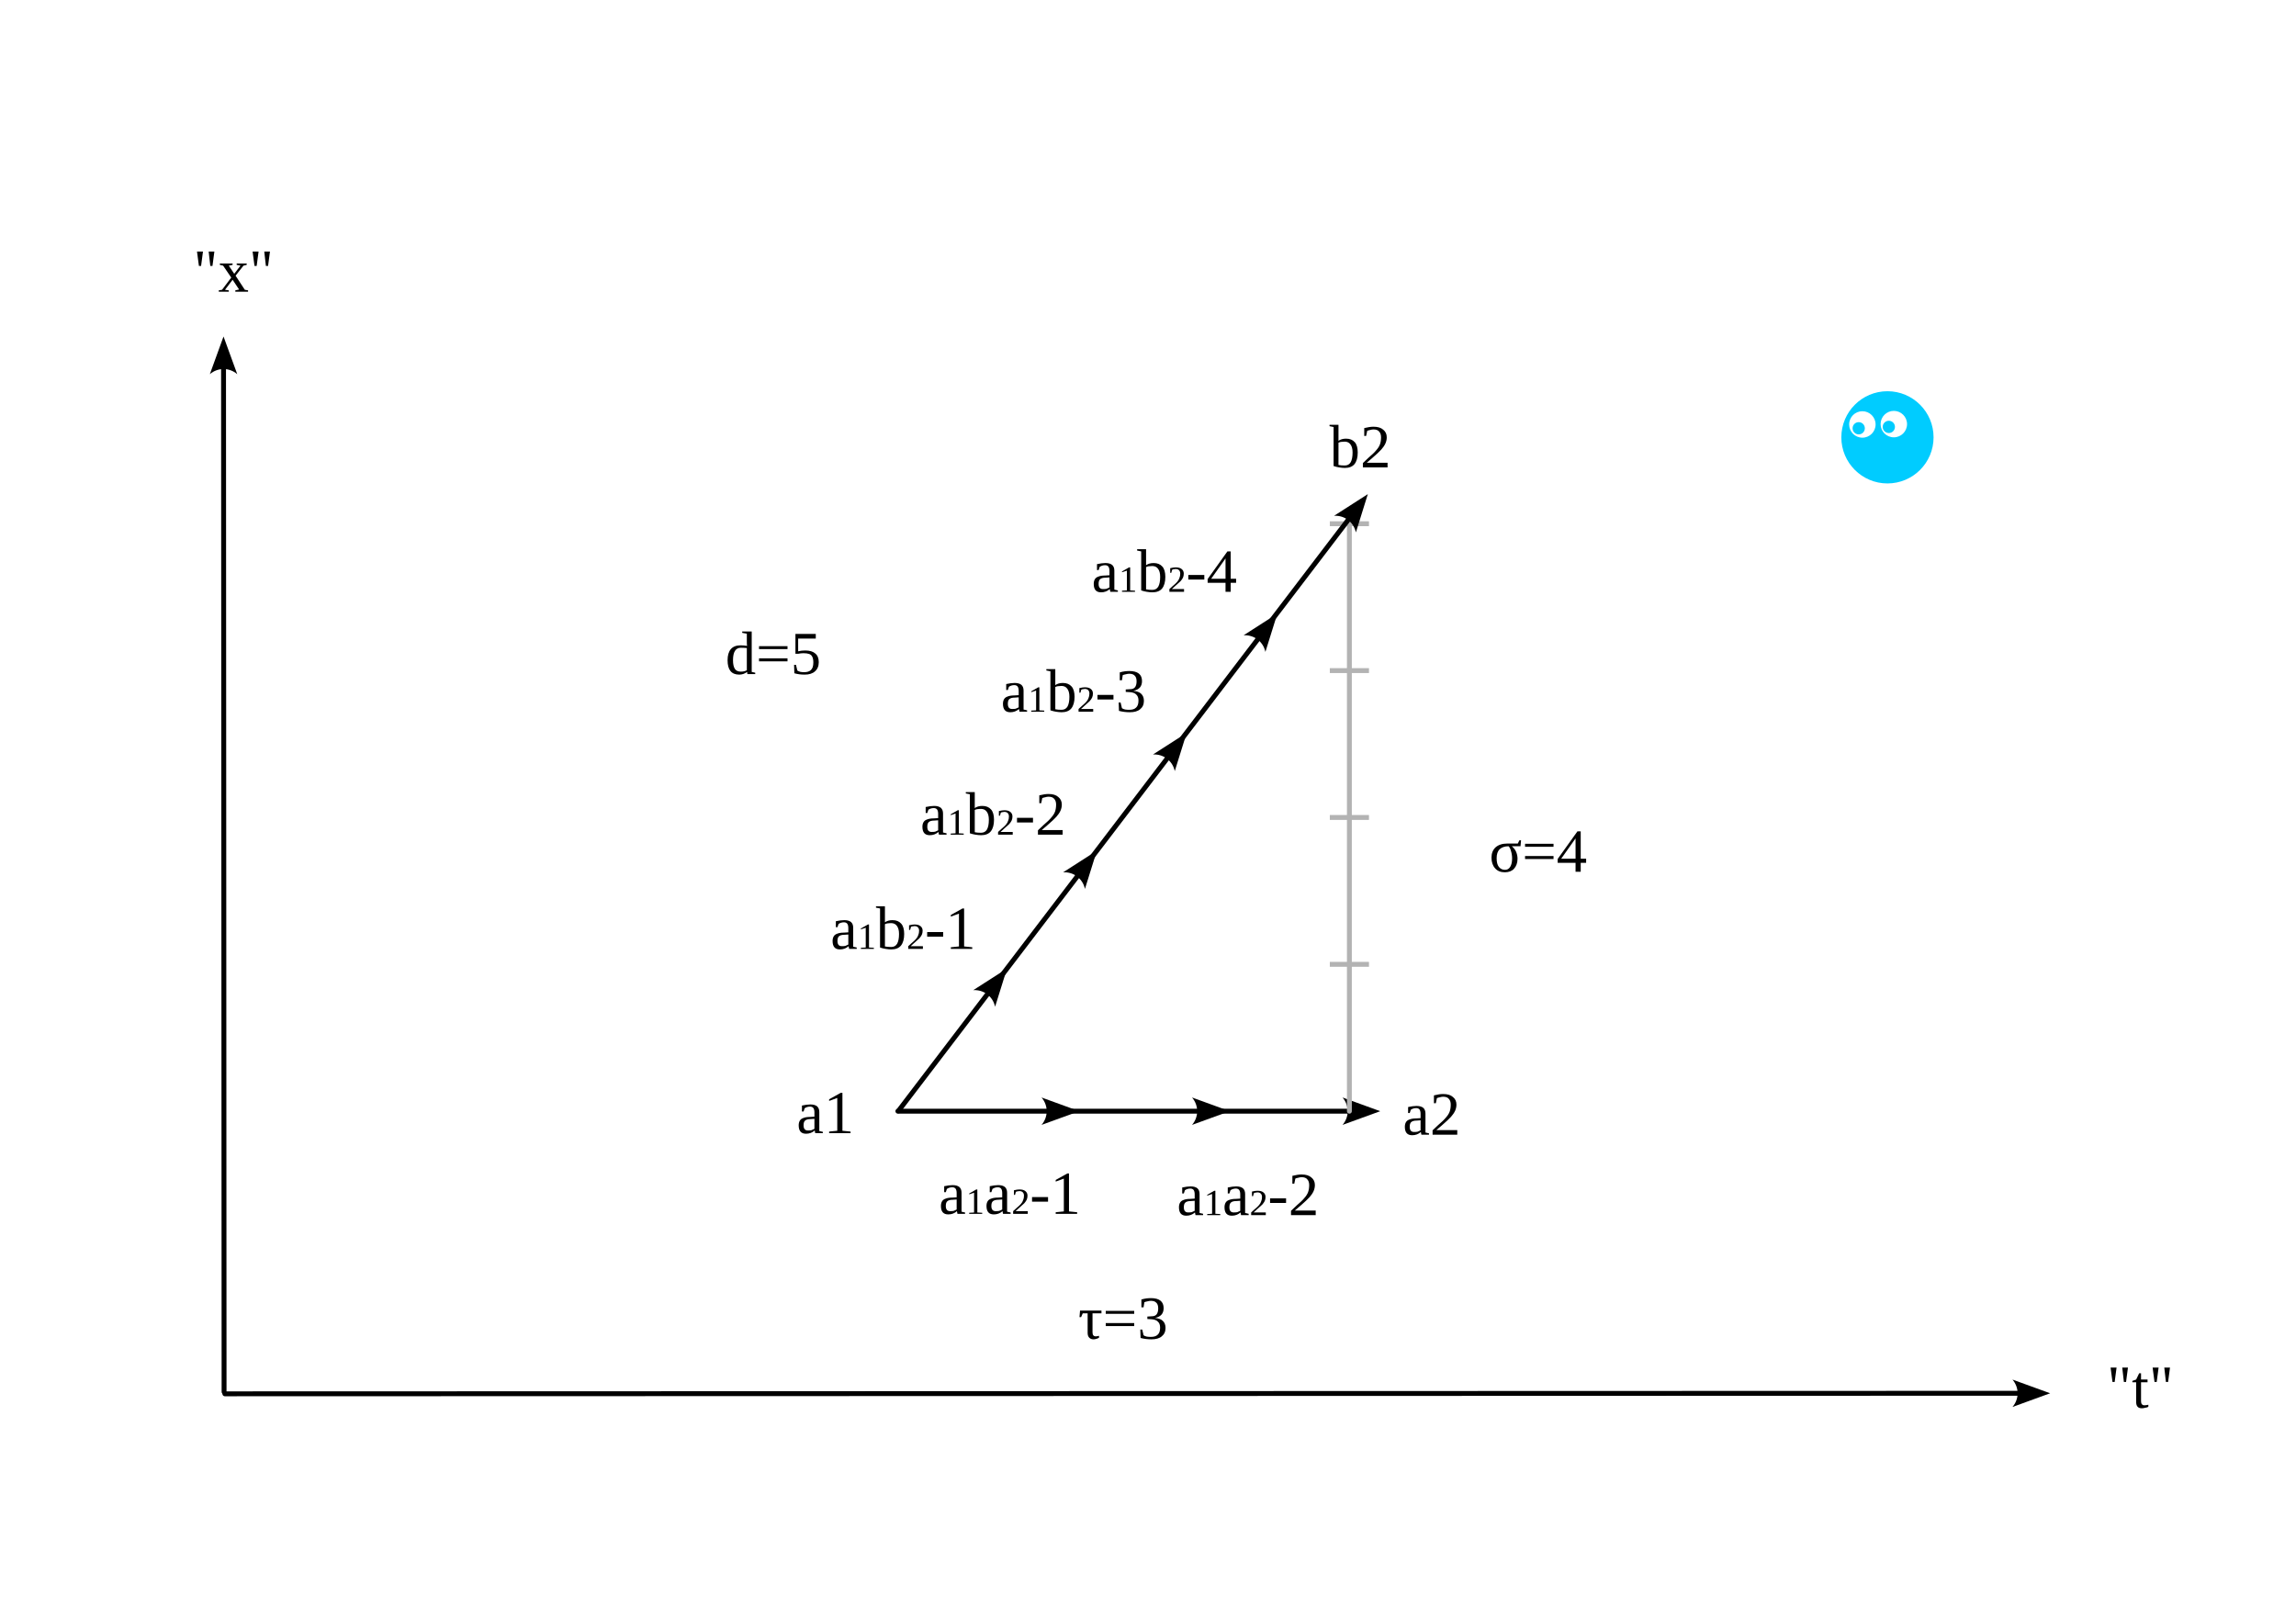
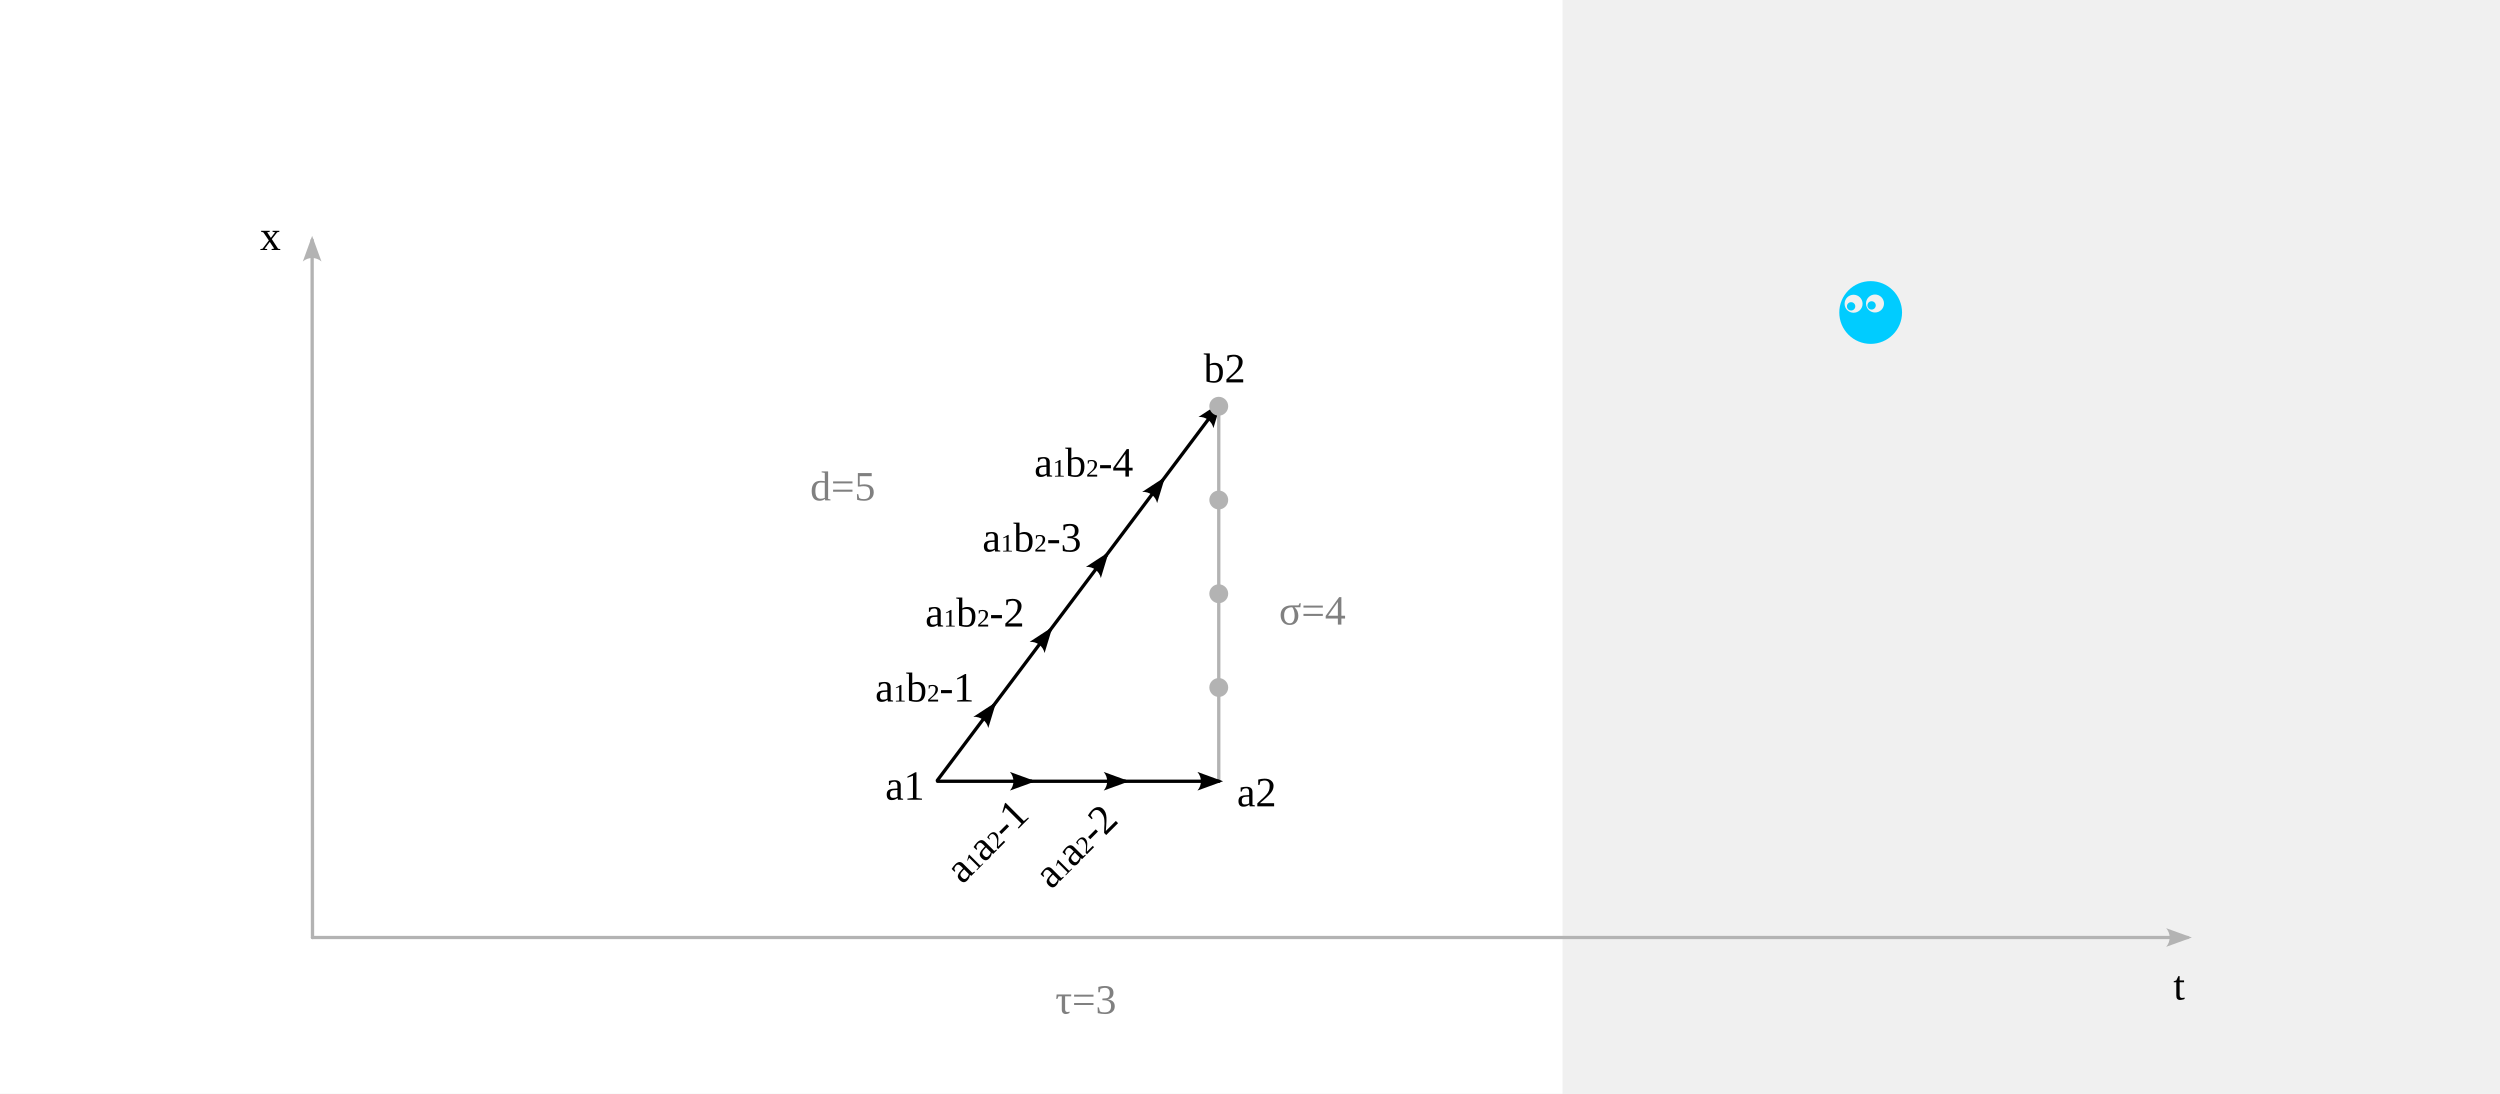
- <svg xmlns="http://www.w3.org/2000/svg" width="500" height="350" viewBox="0 0 132.292 92.604" version="1.1" id="svg1">
+ <svg xmlns="http://www.w3.org/2000/svg" width="800" height="350" viewBox="0 0 211.667 92.604" version="1.1" id="svg1">
  <defs id="defs1">
-     <marker style="overflow:visible" id="Stop" refX="0" refY="0" orient="auto" markerWidth="1" markerHeight="8" viewBox="0 0 1 8" preserveAspectRatio="xMidYMid">
-       <path style="fill:none;stroke:context-stroke;stroke-width:1" d="M 0,4 V -4" id="path171" />
+     <marker style="overflow:visible" id="Dot" refX="0" refY="0" orient="auto" markerWidth="5.667" markerHeight="5.667" viewBox="0 0 5.667 5.667" preserveAspectRatio="xMidYMid">
+       <path transform="scale(0.5)" style="fill:context-stroke;fill-rule:evenodd;stroke:context-stroke;stroke-width:1pt" d="M 5,0 C 5,2.76 2.76,5 0,5 -2.76,5 -5,2.76 -5,0 c 0,-2.76 2.3,-5 5,-5 2.76,0 5,2.24 5,5 z" id="Dot1" />
    </marker>
-     <marker style="overflow:visible" id="ConcaveTriangle" refX="0" refY="0" orient="auto-start-reverse" markerWidth="7.7" markerHeight="5.6" viewBox="0 0 7.7 5.6" preserveAspectRatio="xMidYMid">
+     <marker style="overflow:visible" id="ConcaveTriangle" refX="5" refY="0" orient="auto-start-reverse" markerWidth="7.7" markerHeight="5.6" viewBox="0 0 7.7 5.6" preserveAspectRatio="xMidYMid">
      <path transform="scale(0.7)" d="M -2,-4 9,0 -2,4 c 2,-2.33 2,-5.66 0,-8 z" style="fill:context-stroke;fill-rule:evenodd;stroke:none" id="path7" />
    </marker>
  </defs>
  <g id="layer1">
    <text xml:space="preserve" style="font-size:3.528px;fill:#00ff00;stroke:#ffffff;stroke-width:0.282;stroke-linecap:round;stroke-linejoin:round;paint-order:stroke fill markers" x="65.323" y="62.654" id="text2">
      <tspan id="tspan2" style="stroke-width:0.282" x="65.323" y="62.654" />
    </text>
    <text xml:space="preserve" style="font-size:3.528px;fill:#00ff00;stroke:#ffffff;stroke-width:0.282;stroke-linecap:round;stroke-linejoin:round;paint-order:stroke fill markers" x="47.99" y="43.411" id="text7">
      <tspan id="tspan7" style="stroke-width:0.282" x="47.99" y="43.411" />
    </text>
    <text xml:space="preserve" style="font-size:3.528px;fill:#00ff00;stroke:#ffffff;stroke-width:0.282;stroke-linecap:round;stroke-linejoin:round;paint-order:stroke fill markers" x="109.353" y="56.22" id="text11">
      <tspan id="tspan11" style="stroke-width:0.282" x="109.353" y="56.22" />
    </text>
    <rect style="fill:#ffffff;stroke-width:0.265;stroke-linejoin:bevel;paint-order:stroke fill markers" id="rect15505" width="132.292" height="92.604" x="0" y="0" />
-     <path id="path34" style="fill:#00ccff;fill-opacity:1;stroke:none;stroke-width:0.58;stroke-linecap:round;stroke-linejoin:round;paint-order:stroke fill markers" d="m 108.752,22.544 c -1.467,-6.1e-5 -2.657,1.189 -2.657,2.657 -6e-5,1.467 1.189,2.657 2.657,2.657 1.467,6.2e-5 2.657,-1.189 2.657,-2.657 6e-5,-1.467 -1.189,-2.657 -2.657,-2.657 z m 0.367,1.133 c 0.421,1.4e-4 0.762,0.341 0.762,0.762 1.5e-4,0.421 -0.341,0.762 -0.762,0.762 -0.421,1.46e-4 -0.762,-0.341 -0.762,-0.762 1.4e-4,-0.421 0.341,-0.762 0.762,-0.762 z m -1.812,0.02 c 0.421,1.39e-4 0.762,0.341 0.762,0.762 -1.4e-4,0.421 -0.341,0.762 -0.762,0.762 -0.421,1.46e-4 -0.762,-0.341 -0.762,-0.762 -1.4e-4,-0.421 0.341,-0.762 0.762,-0.762 z m -0.211,0.629 c -0.195,-2.6e-5 -0.353,0.158 -0.353,0.353 -3e-5,0.195 0.158,0.353 0.353,0.353 0.195,2.6e-5 0.353,-0.158 0.353,-0.353 2e-5,-0.195 -0.158,-0.353 -0.353,-0.353 z m 1.735,-0.079 c -0.195,-2.6e-5 -0.353,0.158 -0.353,0.353 -2e-5,0.195 0.158,0.353 0.353,0.353 0.195,2.6e-5 0.353,-0.158 0.353,-0.353 3e-5,-0.195 -0.158,-0.353 -0.353,-0.353 z" />
-     <path style="fill:#000000;stroke:#000000;stroke-width:0.282;stroke-linecap:round;stroke-linejoin:round;marker-end:url(#ConcaveTriangle);paint-order:stroke fill markers" d="m 51.735,64.033 h 8.672" id="path26681" />
-     <text xml:space="preserve" style="font-size:3.528px;fill:#000000;stroke:none;stroke-width:0.282;stroke-linecap:round;stroke-linejoin:round;paint-order:stroke fill markers" x="45.893" y="65.3" id="text26685">
-       <tspan id="tspan26683" style="fill:#000000;stroke-width:0.282" x="45.893" y="65.3">a1</tspan>
+     <path style="fill:#000000;stroke:#000000;stroke-width:0.282;stroke-linecap:round;stroke-linejoin:round;marker-end:url(#ConcaveTriangle);paint-order:stroke fill markers" d="m 98.422,40.679 4.765,-6.348" id="path44238" />
+     <path id="path34" style="fill:#00ccff;fill-opacity:1;stroke:none;stroke-width:0.58;stroke-linecap:round;stroke-linejoin:round;paint-order:stroke fill markers" d="m 158.383,23.802 c -1.467,-6.1e-5 -2.657,1.189 -2.657,2.657 -6e-5,1.467 1.189,2.657 2.657,2.657 1.467,6.2e-5 2.657,-1.189 2.657,-2.657 6e-5,-1.467 -1.189,-2.657 -2.657,-2.657 z m 0.367,1.133 c 0.421,1.4e-4 0.762,0.341 0.762,0.762 1.5e-4,0.421 -0.341,0.762 -0.762,0.762 -0.421,1.46e-4 -0.762,-0.341 -0.762,-0.762 1.4e-4,-0.421 0.341,-0.762 0.762,-0.762 z m -1.812,0.02 c 0.421,1.39e-4 0.762,0.341 0.762,0.762 -1.4e-4,0.421 -0.341,0.762 -0.762,0.762 -0.421,1.46e-4 -0.762,-0.341 -0.762,-0.762 -1.4e-4,-0.421 0.341,-0.762 0.762,-0.762 z m -0.211,0.629 c -0.195,-2.6e-5 -0.353,0.158 -0.353,0.353 -3e-5,0.195 0.158,0.353 0.353,0.353 0.195,2.6e-5 0.353,-0.158 0.353,-0.353 2e-5,-0.195 -0.158,-0.353 -0.353,-0.353 z m 1.735,-0.079 c -0.195,-2.6e-5 -0.353,0.158 -0.353,0.353 -2e-5,0.195 0.158,0.353 0.353,0.353 0.195,2.6e-5 0.353,-0.158 0.353,-0.353 3e-5,-0.195 -0.158,-0.353 -0.353,-0.353 z" />
+     <path style="fill:#000000;stroke:#000000;stroke-width:0.282;stroke-linecap:round;stroke-linejoin:round;marker-end:url(#ConcaveTriangle);paint-order:stroke fill markers" d="m 79.375,66.146 h 7.938" id="path26681" />
+     <text xml:space="preserve" style="font-size:3.528px;fill:#000000;stroke:none;stroke-width:0.282;stroke-linecap:round;stroke-linejoin:round;paint-order:stroke fill markers" x="74.949" y="67.711" id="text26685">
+       <tspan id="tspan26683" style="fill:#000000;stroke-width:0.282" x="74.949" y="67.711">a1</tspan>
    </text>
-     <text xml:space="preserve" style="font-size:3.528px;fill:#000000;stroke:none;stroke-width:0.282;stroke-linecap:round;stroke-linejoin:round;paint-order:stroke fill markers" x="80.821" y="65.388" id="text26743">
-       <tspan id="tspan26741" style="fill:#000000;stroke-width:0.282" x="80.821" y="65.388">a2</tspan>
+     <text xml:space="preserve" style="font-size:3.528px;fill:#000000;stroke:none;stroke-width:0.282;stroke-linecap:round;stroke-linejoin:round;paint-order:stroke fill markers" x="104.729" y="68.269" id="text26743">
+       <tspan id="tspan26741" style="fill:#000000;stroke-width:0.282" x="104.729" y="68.269">a<tspan style="font-size:3.528px" id="tspan37527">2</tspan>
+       </tspan>
    </text>
-     <text xml:space="preserve" style="font-size:3.528px;fill:#000000;stroke:none;stroke-width:0.282;stroke-linecap:round;stroke-linejoin:round;paint-order:stroke fill markers" x="76.606" y="26.935" id="text26857">
-       <tspan id="tspan26855" style="fill:#000000;stroke-width:0.282" x="76.606" y="26.935">b2</tspan>
+     <text xml:space="preserve" style="font-size:3.528px;fill:#000000;stroke:none;stroke-width:0.282;stroke-linecap:round;stroke-linejoin:round;paint-order:stroke fill markers" x="101.916" y="32.374" id="text26857">
+       <tspan id="tspan26855" style="fill:#000000;stroke-width:0.282" x="101.916" y="32.374">b2</tspan>
    </text>
-     <path style="fill:#000000;stroke:#000000;stroke-width:0.282;stroke-linecap:round;stroke-linejoin:round;marker-end:url(#ConcaveTriangle);paint-order:stroke fill markers" d="M 12.957,80.319 116.35,80.288" id="path29207" />
-     <path style="fill:#000000;stroke:#000000;stroke-width:0.282;stroke-linecap:round;stroke-linejoin:round;marker-end:url(#ConcaveTriangle);paint-order:stroke fill markers" d="M 12.911,80.207 12.88,21.167" id="path29209" />
+     <path style="fill:#000000;stroke:#b3b3b3;stroke-width:0.282;stroke-linecap:round;stroke-linejoin:round;marker-end:url(#ConcaveTriangle);paint-order:stroke fill markers" d="M 26.458,79.375 H 185.208" id="path29207" />
+     <path style="fill:#000000;stroke:#b3b3b3;stroke-width:0.282;stroke-linecap:round;stroke-linejoin:round;marker-end:url(#ConcaveTriangle);paint-order:stroke fill markers" d="M 26.458,79.375 26.427,20.335" id="path29209" />
    <text xml:space="preserve" style="font-size:28.222px;line-height:1;font-family:'Droid Sans Fallback';-inkscape-font-specification:'Droid Sans Fallback';text-align:center;text-anchor:middle;fill:#999999;stroke:#999999;stroke-width:0.265;stroke-linejoin:bevel;paint-order:stroke fill markers" x="122.121" y="64.194" id="text29951">
      <tspan id="tspan29949" style="stroke-width:0.265" x="122.121" y="64.194" />
    </text>
-     <text xml:space="preserve" style="font-size:3.528px;fill:#000000;stroke:none;stroke-width:0.282;stroke-linecap:round;stroke-linejoin:round;paint-order:stroke fill markers" x="121.39" y="81.122" id="text29955">
-       <tspan id="tspan29953" style="fill:#000000;stroke-width:0.282" x="121.39" y="81.122">"t"</tspan>
+     <text xml:space="preserve" style="font-size:3.528px;fill:#000000;stroke:none;stroke-width:0.282;stroke-linecap:round;stroke-linejoin:round;paint-order:stroke fill markers" x="184.012" y="84.631" id="text29955">
+       <tspan id="tspan29953" style="fill:#000000;stroke-width:0.282" x="184.012" y="84.631">t</tspan>
    </text>
-     <text xml:space="preserve" style="font-size:3.528px;fill:#000000;stroke:none;stroke-width:0.282;stroke-linecap:round;stroke-linejoin:round;paint-order:stroke fill markers" x="11.132" y="16.81" id="text29959">
-       <tspan id="tspan29957" style="fill:#000000;stroke-width:0.282" x="11.132" y="16.81">"x"</tspan>
+     <text xml:space="preserve" style="font-size:3.528px;fill:#000000;stroke:none;stroke-width:0.282;stroke-linecap:round;stroke-linejoin:round;paint-order:stroke fill markers" x="22.01" y="21.167" id="text29959">
+       <tspan id="tspan29957" style="fill:#000000;stroke-width:0.282" x="22.01" y="21.167">x</tspan>
    </text>
-     <path style="fill:#000000;stroke:#000000;stroke-width:0.282;stroke-linecap:round;stroke-linejoin:round;marker-end:url(#ConcaveTriangle);paint-order:stroke fill markers" d="m 60.406,64.033 h 8.672" id="path43594" />
-     <path style="fill:#000000;stroke:#000000;stroke-width:0.282;stroke-linecap:round;stroke-linejoin:round;marker-end:url(#ConcaveTriangle);paint-order:stroke fill markers" d="m 69.078,64.033 h 8.672" id="path43596" />
-     <path style="fill:#000000;stroke:#b3b3b3;stroke-width:0.282;stroke-linecap:round;stroke-linejoin:round;marker-end:url(#Stop);paint-order:stroke fill markers" d="M 77.75,64.033 V 55.57" id="path43598" />
-     <path style="fill:#000000;stroke:#b3b3b3;stroke-width:0.282;stroke-linecap:round;stroke-linejoin:round;marker-end:url(#Stop);paint-order:stroke fill markers" d="M 77.75,55.57 V 47.106" id="path43600" />
-     <path style="fill:#000000;stroke:#b3b3b3;stroke-width:0.282;stroke-linecap:round;stroke-linejoin:round;marker-end:url(#Stop);paint-order:stroke fill markers" d="M 77.75,47.106 V 38.643" id="path43602" />
-     <path style="fill:#000000;stroke:#b3b3b3;stroke-width:0.282;stroke-linecap:round;stroke-linejoin:round;marker-end:url(#Stop);paint-order:stroke fill markers" d="M 77.75,38.643 V 30.179" id="path43604" />
-     <path style="fill:#000000;stroke:#000000;stroke-width:0.282;stroke-linecap:round;stroke-linejoin:round;marker-end:url(#ConcaveTriangle);paint-order:stroke fill markers" d="m 51.77,64.012 5.177,-6.79" id="path44356" />
-     <path style="fill:#000000;stroke:#000000;stroke-width:0.282;stroke-linecap:round;stroke-linejoin:round;marker-end:url(#ConcaveTriangle);paint-order:stroke fill markers" d="m 56.947,57.222 5.177,-6.79" id="path44358" />
-     <path style="fill:#000000;stroke:#000000;stroke-width:0.282;stroke-linecap:round;stroke-linejoin:round;marker-end:url(#ConcaveTriangle);paint-order:stroke fill markers" d="M 62.123,50.432 67.3,43.642" id="path44360" />
-     <path style="fill:#000000;stroke:#000000;stroke-width:0.282;stroke-linecap:round;stroke-linejoin:round;marker-end:url(#ConcaveTriangle);paint-order:stroke fill markers" d="m 67.345,43.563 5.177,-6.79" id="path44362" />
-     <path style="fill:#000000;stroke:#000000;stroke-width:0.282;stroke-linecap:round;stroke-linejoin:round;marker-end:url(#ConcaveTriangle);paint-order:stroke fill markers" d="m 72.558,36.677 5.177,-6.79" id="path44364" />
-     <text xml:space="preserve" style="font-size:3.528px;fill:#000000;stroke:none;stroke-width:0.282;stroke-linecap:round;stroke-linejoin:round;paint-order:stroke fill markers" x="62.121" y="77.15" id="text49368">
-       <tspan id="tspan49366" style="fill:#000000;stroke-width:0.282" x="62.121" y="77.15">τ=3</tspan>
+     <path style="fill:#000000;stroke:#000000;stroke-width:0.282;stroke-linecap:round;stroke-linejoin:round;marker-end:url(#ConcaveTriangle);paint-order:stroke fill markers" d="m 87.312,66.146 h 7.938" id="path43594" />
+     <path style="fill:#000000;stroke:#b3b3b3;stroke-width:0.282;stroke-linecap:round;stroke-linejoin:round;marker-end:url(#Dot);paint-order:stroke fill markers" d="m 103.188,66.146 v -7.938" id="path43598" />
+     <text xml:space="preserve" style="font-size:3.528px;fill:#808080;stroke:none;stroke-width:0.282;stroke-linecap:round;stroke-linejoin:round;paint-order:stroke fill markers" x="89.352" y="85.826" id="text49368">
+       <tspan id="tspan49366" style="fill:#808080;stroke-width:0.282" x="89.352" y="85.826">τ=3</tspan>
    </text>
-     <text xml:space="preserve" style="font-size:3.528px;fill:#000000;stroke:none;stroke-width:0.282;stroke-linecap:round;stroke-linejoin:round;paint-order:stroke fill markers" x="85.796" y="50.236" id="text49476">
-       <tspan id="tspan49474" style="fill:#000000;stroke-width:0.282" x="85.796" y="50.236">σ=4</tspan>
+     <text xml:space="preserve" style="font-size:3.528px;fill:#808080;stroke:none;stroke-width:0.282;stroke-linecap:round;stroke-linejoin:round;paint-order:stroke fill markers" x="108.285" y="52.881" id="text49476">
+       <tspan id="tspan49474" style="fill:#808080;stroke-width:0.282" x="108.285" y="52.881">σ=4</tspan>
    </text>
-     <text xml:space="preserve" style="font-size:3.528px;fill:#000000;stroke:none;stroke-width:0.282;stroke-linecap:round;stroke-linejoin:round;paint-order:stroke fill markers" x="41.797" y="38.842" id="text50232">
-       <tspan id="tspan50230" style="fill:#000000;stroke-width:0.282" x="41.797" y="38.842">d=5</tspan>
+     <text xml:space="preserve" style="font-size:3.528px;fill:#808080;stroke:none;stroke-width:0.282;stroke-linecap:round;stroke-linejoin:round;paint-order:stroke fill markers" x="68.598" y="42.369" id="text50232">
+       <tspan id="tspan50230" style="fill:#808080;stroke-width:0.282" x="68.598" y="42.369">d=5</tspan>
    </text>
-     <text xml:space="preserve" style="font-size:3.528px;fill:#000000;stroke:none;stroke-width:0.282;stroke-linecap:round;stroke-linejoin:round;paint-order:stroke fill markers" x="47.847" y="54.678" id="text4196">
-       <tspan id="tspan4194" style="font-size:3.528px;fill:#000000;stroke-width:0.282" x="47.847" y="54.678">a<tspan id="tspan4190" style="font-size:2.117px">1</tspan>b<tspan style="font-size:2.117px" id="tspan4192">2</tspan>-1</tspan>
+     <text xml:space="preserve" style="font-size:3.528px;fill:#000000;stroke:none;stroke-width:0.282;stroke-linecap:round;stroke-linejoin:round;paint-order:stroke fill markers" x="74.099" y="59.395" id="text4196">
+       <tspan id="tspan4194" style="font-size:3.528px;fill:#000000;stroke-width:0.282" x="74.099" y="59.395">a<tspan id="tspan4190" style="font-size:2.117px">1</tspan>b<tspan style="font-size:2.117px" id="tspan4192">2</tspan>-1</tspan>
    </text>
-     <text xml:space="preserve" style="font-size:3.528px;fill:#000000;stroke:none;stroke-width:0.282;stroke-linecap:round;stroke-linejoin:round;paint-order:stroke fill markers" x="53.024" y="48.096" id="text4204">
-       <tspan id="tspan4202" style="font-size:3.528px;fill:#000000;stroke-width:0.282" x="53.024" y="48.096">a<tspan id="tspan4198" style="font-size:2.117px">1</tspan>b<tspan style="font-size:2.117px" id="tspan4200">2</tspan>-2</tspan>
+     <text xml:space="preserve" style="font-size:3.528px;fill:#000000;stroke:none;stroke-width:0.282;stroke-linecap:round;stroke-linejoin:round;paint-order:stroke fill markers" x="78.336" y="53.047" id="text4204">
+       <tspan id="tspan4202" style="font-size:3.528px;fill:#000000;stroke-width:0.282" x="78.336" y="53.047">a<tspan id="tspan4198" style="font-size:2.117px">1</tspan>b<tspan style="font-size:2.117px" id="tspan4200">2</tspan>-2</tspan>
    </text>
-     <text xml:space="preserve" style="font-size:3.528px;fill:#000000;stroke:none;stroke-width:0.282;stroke-linecap:round;stroke-linejoin:round;paint-order:stroke fill markers" x="57.663" y="41.011" id="text4212">
-       <tspan id="tspan4210" style="font-size:3.528px;fill:#000000;stroke-width:0.282" x="57.663" y="41.011">a<tspan id="tspan4206" style="font-size:2.117px">1</tspan>b<tspan style="font-size:2.117px" id="tspan4208">2</tspan>-3</tspan>
+     <text xml:space="preserve" style="font-size:3.528px;fill:#000000;stroke:none;stroke-width:0.282;stroke-linecap:round;stroke-linejoin:round;paint-order:stroke fill markers" x="83.175" y="46.699" id="text4212">
+       <tspan id="tspan4210" style="font-size:3.528px;fill:#000000;stroke-width:0.282" x="83.175" y="46.699">a<tspan id="tspan4206" style="font-size:2.117px">1</tspan>b<tspan style="font-size:2.117px" id="tspan4208">2</tspan>-3</tspan>
    </text>
-     <text xml:space="preserve" style="font-size:3.528px;fill:#000000;stroke:none;stroke-width:0.282;stroke-linecap:round;stroke-linejoin:round;paint-order:stroke fill markers" x="62.894" y="34.102" id="text4220">
-       <tspan id="tspan4218" style="font-size:3.528px;fill:#000000;stroke-width:0.282" x="62.894" y="34.102">a<tspan id="tspan4214" style="font-size:2.117px">1</tspan>b<tspan style="font-size:2.117px" id="tspan4216">2</tspan>-4</tspan>
+     <text xml:space="preserve" style="font-size:3.528px;fill:#000000;stroke:none;stroke-width:0.282;stroke-linecap:round;stroke-linejoin:round;paint-order:stroke fill markers" x="87.568" y="40.351" id="text4220">
+       <tspan id="tspan4218" style="font-size:3.528px;fill:#000000;stroke-width:0.282" x="87.568" y="40.351">a<tspan id="tspan4214" style="font-size:2.117px">1</tspan>b<tspan style="font-size:2.117px" id="tspan4216">2</tspan>-4</tspan>
    </text>
-     <text xml:space="preserve" style="font-size:3.528px;fill:#000000;stroke:none;stroke-width:0.282;stroke-linecap:round;stroke-linejoin:round;paint-order:stroke fill markers" x="54.091" y="69.951" id="text4228">
-       <tspan id="tspan4226" style="font-size:3.528px;fill:#000000;stroke-width:0.282" x="54.091" y="69.951">a<tspan id="tspan4222" style="font-size:2.117px">1</tspan>a<tspan style="font-size:2.117px" id="tspan4224">2</tspan>-1</tspan>
+     <text xml:space="preserve" style="font-size:3.528px;fill:#000000;stroke:none;stroke-width:0.282;stroke-linecap:round;stroke-linejoin:round;paint-order:stroke fill markers" x="4.641" y="110.588" id="text4228" transform="rotate(-45)">
+       <tspan id="tspan4226" style="font-size:3.528px;fill:#000000;stroke-width:0.282" x="4.641" y="110.588">a<tspan id="tspan4222" style="font-size:2.117px">1</tspan>a<tspan style="font-size:2.117px" id="tspan4224">2</tspan>-1</tspan>
    </text>
-     <text xml:space="preserve" style="font-size:3.528px;fill:#000000;stroke:none;stroke-width:0.282;stroke-linecap:round;stroke-linejoin:round;paint-order:stroke fill markers" x="67.805" y="70.025" id="text4236">
-       <tspan id="tspan4234" style="font-size:3.528px;fill:#000000;stroke-width:0.282" x="67.805" y="70.025">a<tspan id="tspan4230" style="font-size:2.117px">1</tspan>a<tspan style="font-size:2.117px" id="tspan4232">2</tspan>-2</tspan>
+     <text xml:space="preserve" style="font-size:3.528px;fill:#000000;stroke:none;stroke-width:0.282;stroke-linecap:round;stroke-linejoin:round;paint-order:stroke fill markers" x="9.654" y="116.219" id="text4236" transform="rotate(-45)">
+       <tspan id="tspan4234" style="font-size:3.528px;fill:#000000;stroke-width:0.282" x="9.654" y="116.219">a<tspan id="tspan4230" style="font-size:2.117px">1</tspan>a<tspan style="font-size:2.117px" id="tspan4232">2</tspan>-2</tspan>
    </text>
+     <path style="fill:#000000;stroke:#000000;stroke-width:0.282;stroke-linecap:round;stroke-linejoin:round;marker-end:url(#ConcaveTriangle);paint-order:stroke fill markers" d="M 95.25,66.146 H 103.188" id="path43596" />
+     <path style="fill:#000000;stroke:#b3b3b3;stroke-width:0.282;stroke-linecap:round;stroke-linejoin:round;marker-end:url(#Dot);paint-order:stroke fill markers" d="m 103.188,58.208 v -7.938" id="path44198" />
+     <path style="fill:#000000;stroke:#b3b3b3;stroke-width:0.282;stroke-linecap:round;stroke-linejoin:round;marker-end:url(#Dot);paint-order:stroke fill markers" d="m 103.188,50.271 v -7.938" id="path44208" />
+     <path style="fill:#000000;stroke:#b3b3b3;stroke-width:0.282;stroke-linecap:round;stroke-linejoin:round;marker-end:url(#Dot);paint-order:stroke fill markers" d="m 103.188,42.333 v -7.938" id="path44212" />
+     <path style="fill:#000000;stroke:#000000;stroke-width:0.282;stroke-linecap:round;stroke-linejoin:round;marker-end:url(#ConcaveTriangle);paint-order:stroke fill markers" d="m 79.362,66.071 4.765,-6.348" id="path44228" />
+     <path style="fill:#000000;stroke:#000000;stroke-width:0.282;stroke-linecap:round;stroke-linejoin:round;marker-end:url(#ConcaveTriangle);paint-order:stroke fill markers" d="m 84.127,59.723 4.765,-6.348" id="path44230" />
+     <path style="fill:#000000;stroke:#000000;stroke-width:0.282;stroke-linecap:round;stroke-linejoin:round;marker-end:url(#ConcaveTriangle);paint-order:stroke fill markers" d="m 88.892,53.375 4.765,-6.348" id="path44232" />
+     <path style="fill:#000000;stroke:#000000;stroke-width:0.282;stroke-linecap:round;stroke-linejoin:round;marker-end:url(#ConcaveTriangle);paint-order:stroke fill markers" d="m 93.657,47.027 4.765,-6.348" id="path44236" />
  </g>
</svg>
